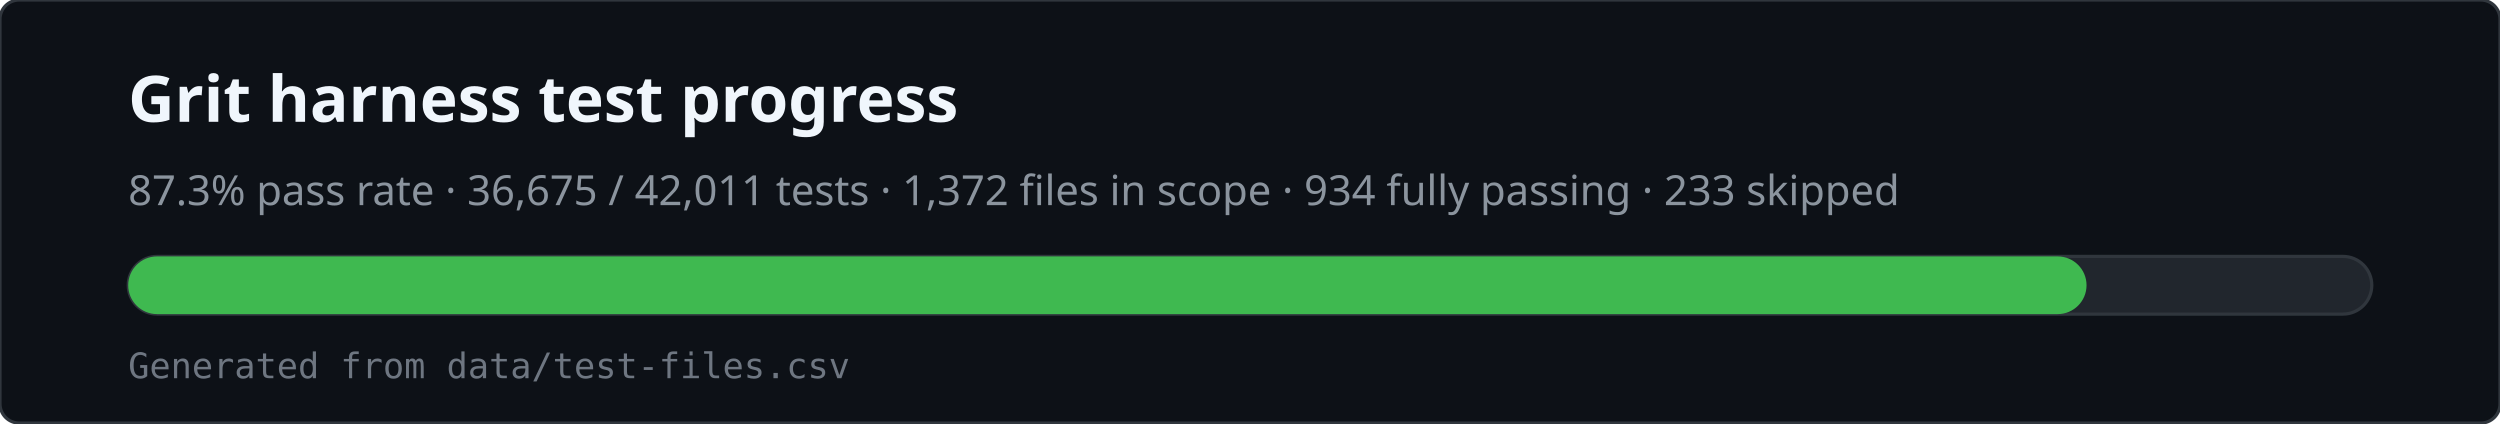
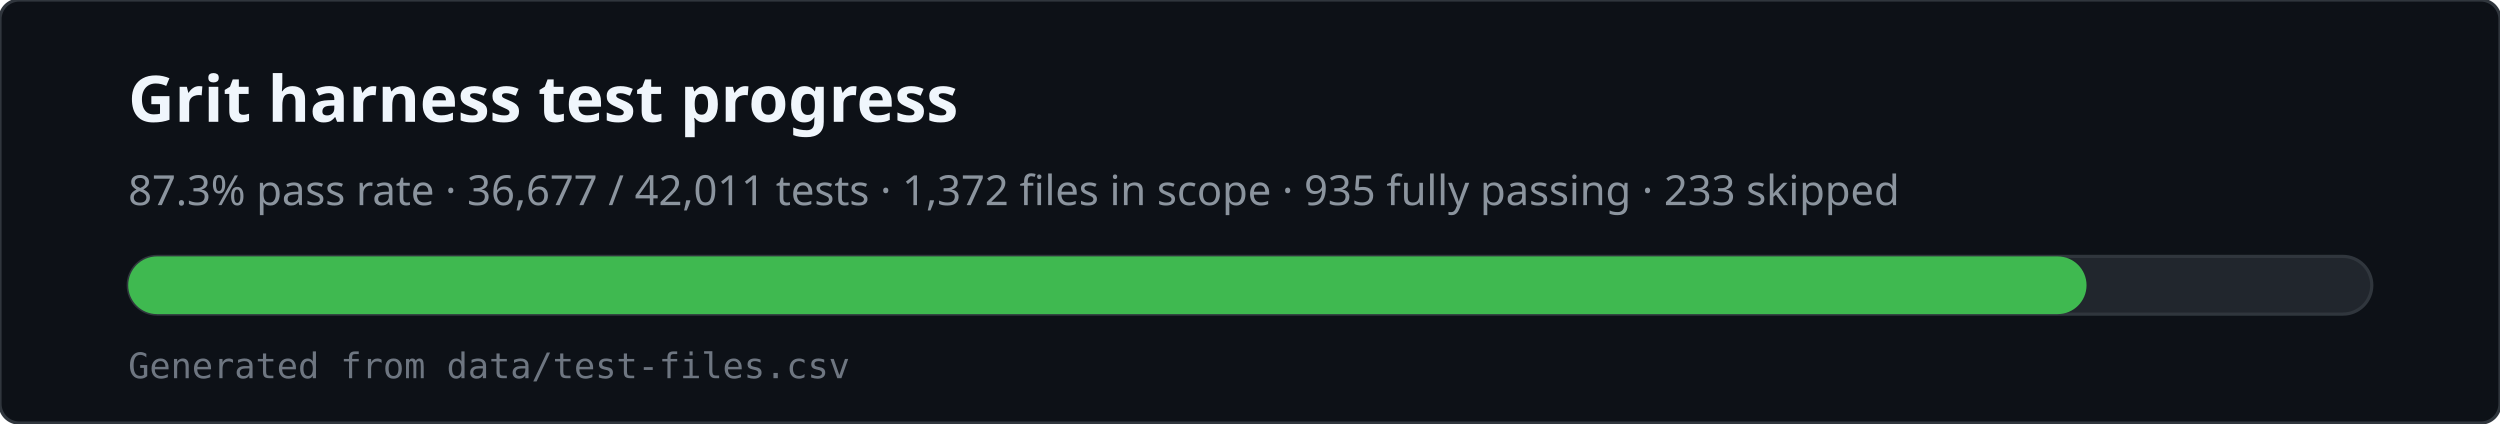
<svg xmlns="http://www.w3.org/2000/svg" viewBox="0 0 780 132" width="780" height="132" role="img" aria-labelledby="svg-title svg-desc">
  <rect x="0" y="0" width="780" height="132" rx="6" fill="#0d1117" stroke="#30363d" />
  <text x="40" y="38" fill="#f0f6fc" font-family="ui-sans-serif,system-ui,sans-serif" font-size="20" font-weight="600">Grit harness test progress</text>
-   <text x="40" y="64" fill="#8b949e" font-family="ui-sans-serif,system-ui,sans-serif" font-size="13">87.3% pass rate · 36,675 / 42,011 tests · 1,372 files in scope · 934 fully passing · 233 skipped</text>
+   <text x="40" y="64" fill="#8b949e" font-family="ui-sans-serif,system-ui,sans-serif" font-size="13">87.3% pass rate · 36,677 / 42,011 tests · 1,372 files in scope · 935 fully passing · 233 skipped</text>
  <rect x="40" y="80" width="700" height="18" rx="9" fill="#21262d" stroke="#30363d" />
  <rect x="40" y="80" width="611" height="18" rx="9" fill="#3fb950" />
  <text x="40" y="118" fill="#6e7681" font-family="ui-monospace,monospace" font-size="11">Generated from data/test-files.csv</text>
</svg>
